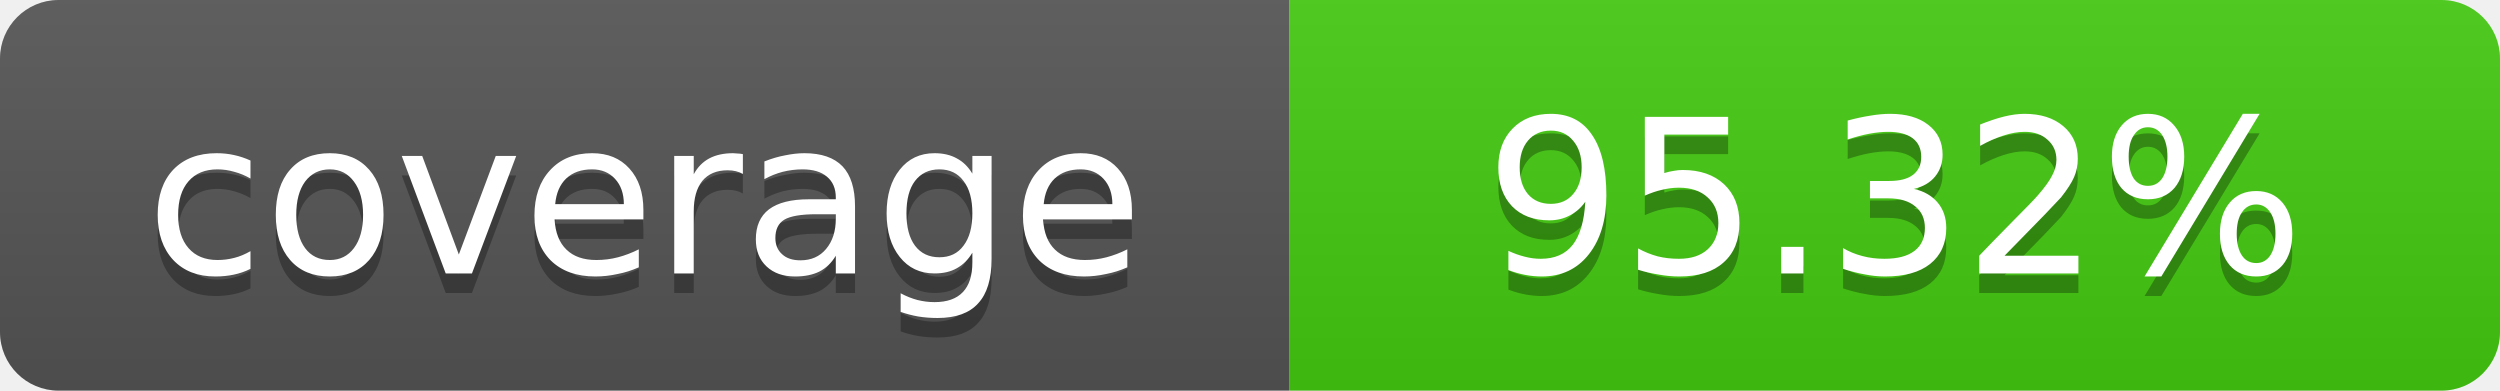
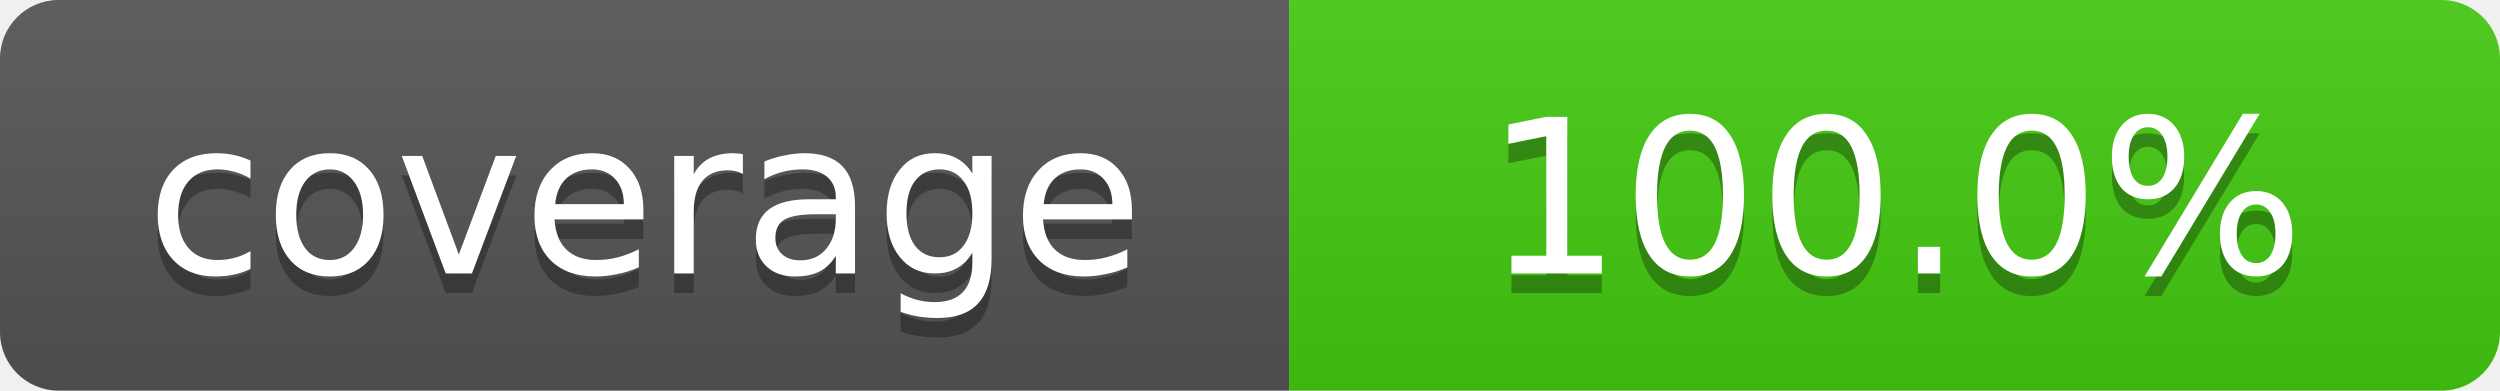
- <svg xmlns="http://www.w3.org/2000/svg" width="128" height="20" role="img" aria-label="coverage: 95.32%">
+ <svg xmlns="http://www.w3.org/2000/svg" width="128" height="20" role="img" aria-label="coverage: 100.0%">
  <linearGradient id="s" x2="0" y2="100%">
    <stop offset="0" stop-color="#bbb" stop-opacity=".1" />
    <stop offset="1" stop-opacity=".1" />
  </linearGradient>
  <clipPath id="r">
    <rect width="128" height="20" rx="3" fill="#fff" />
  </clipPath>
  <g clip-path="url(#r)">
    <rect width="66" height="20" fill="#555" />
    <rect x="66" width="62" height="20" fill="#4c1" />
    <rect width="128" height="20" fill="url(#s)" />
  </g>
  <g fill="#fff" text-anchor="middle" font-family="DejaVu Sans,Verdana,Geneva,sans-serif" font-size="11">
    <text x="33.0" y="15" fill="#010101" fill-opacity=".3">coverage</text>
    <text x="33.0" y="14">coverage</text>
-     <text x="97.0" y="15" fill="#010101" fill-opacity=".3">95.32%</text>
-     <text x="97.0" y="14">95.32%</text>
+     <text x="97.0" y="15" fill="#010101" fill-opacity=".3">100.0%</text>
+     <text x="97.0" y="14">100.0%</text>
  </g>
</svg>
